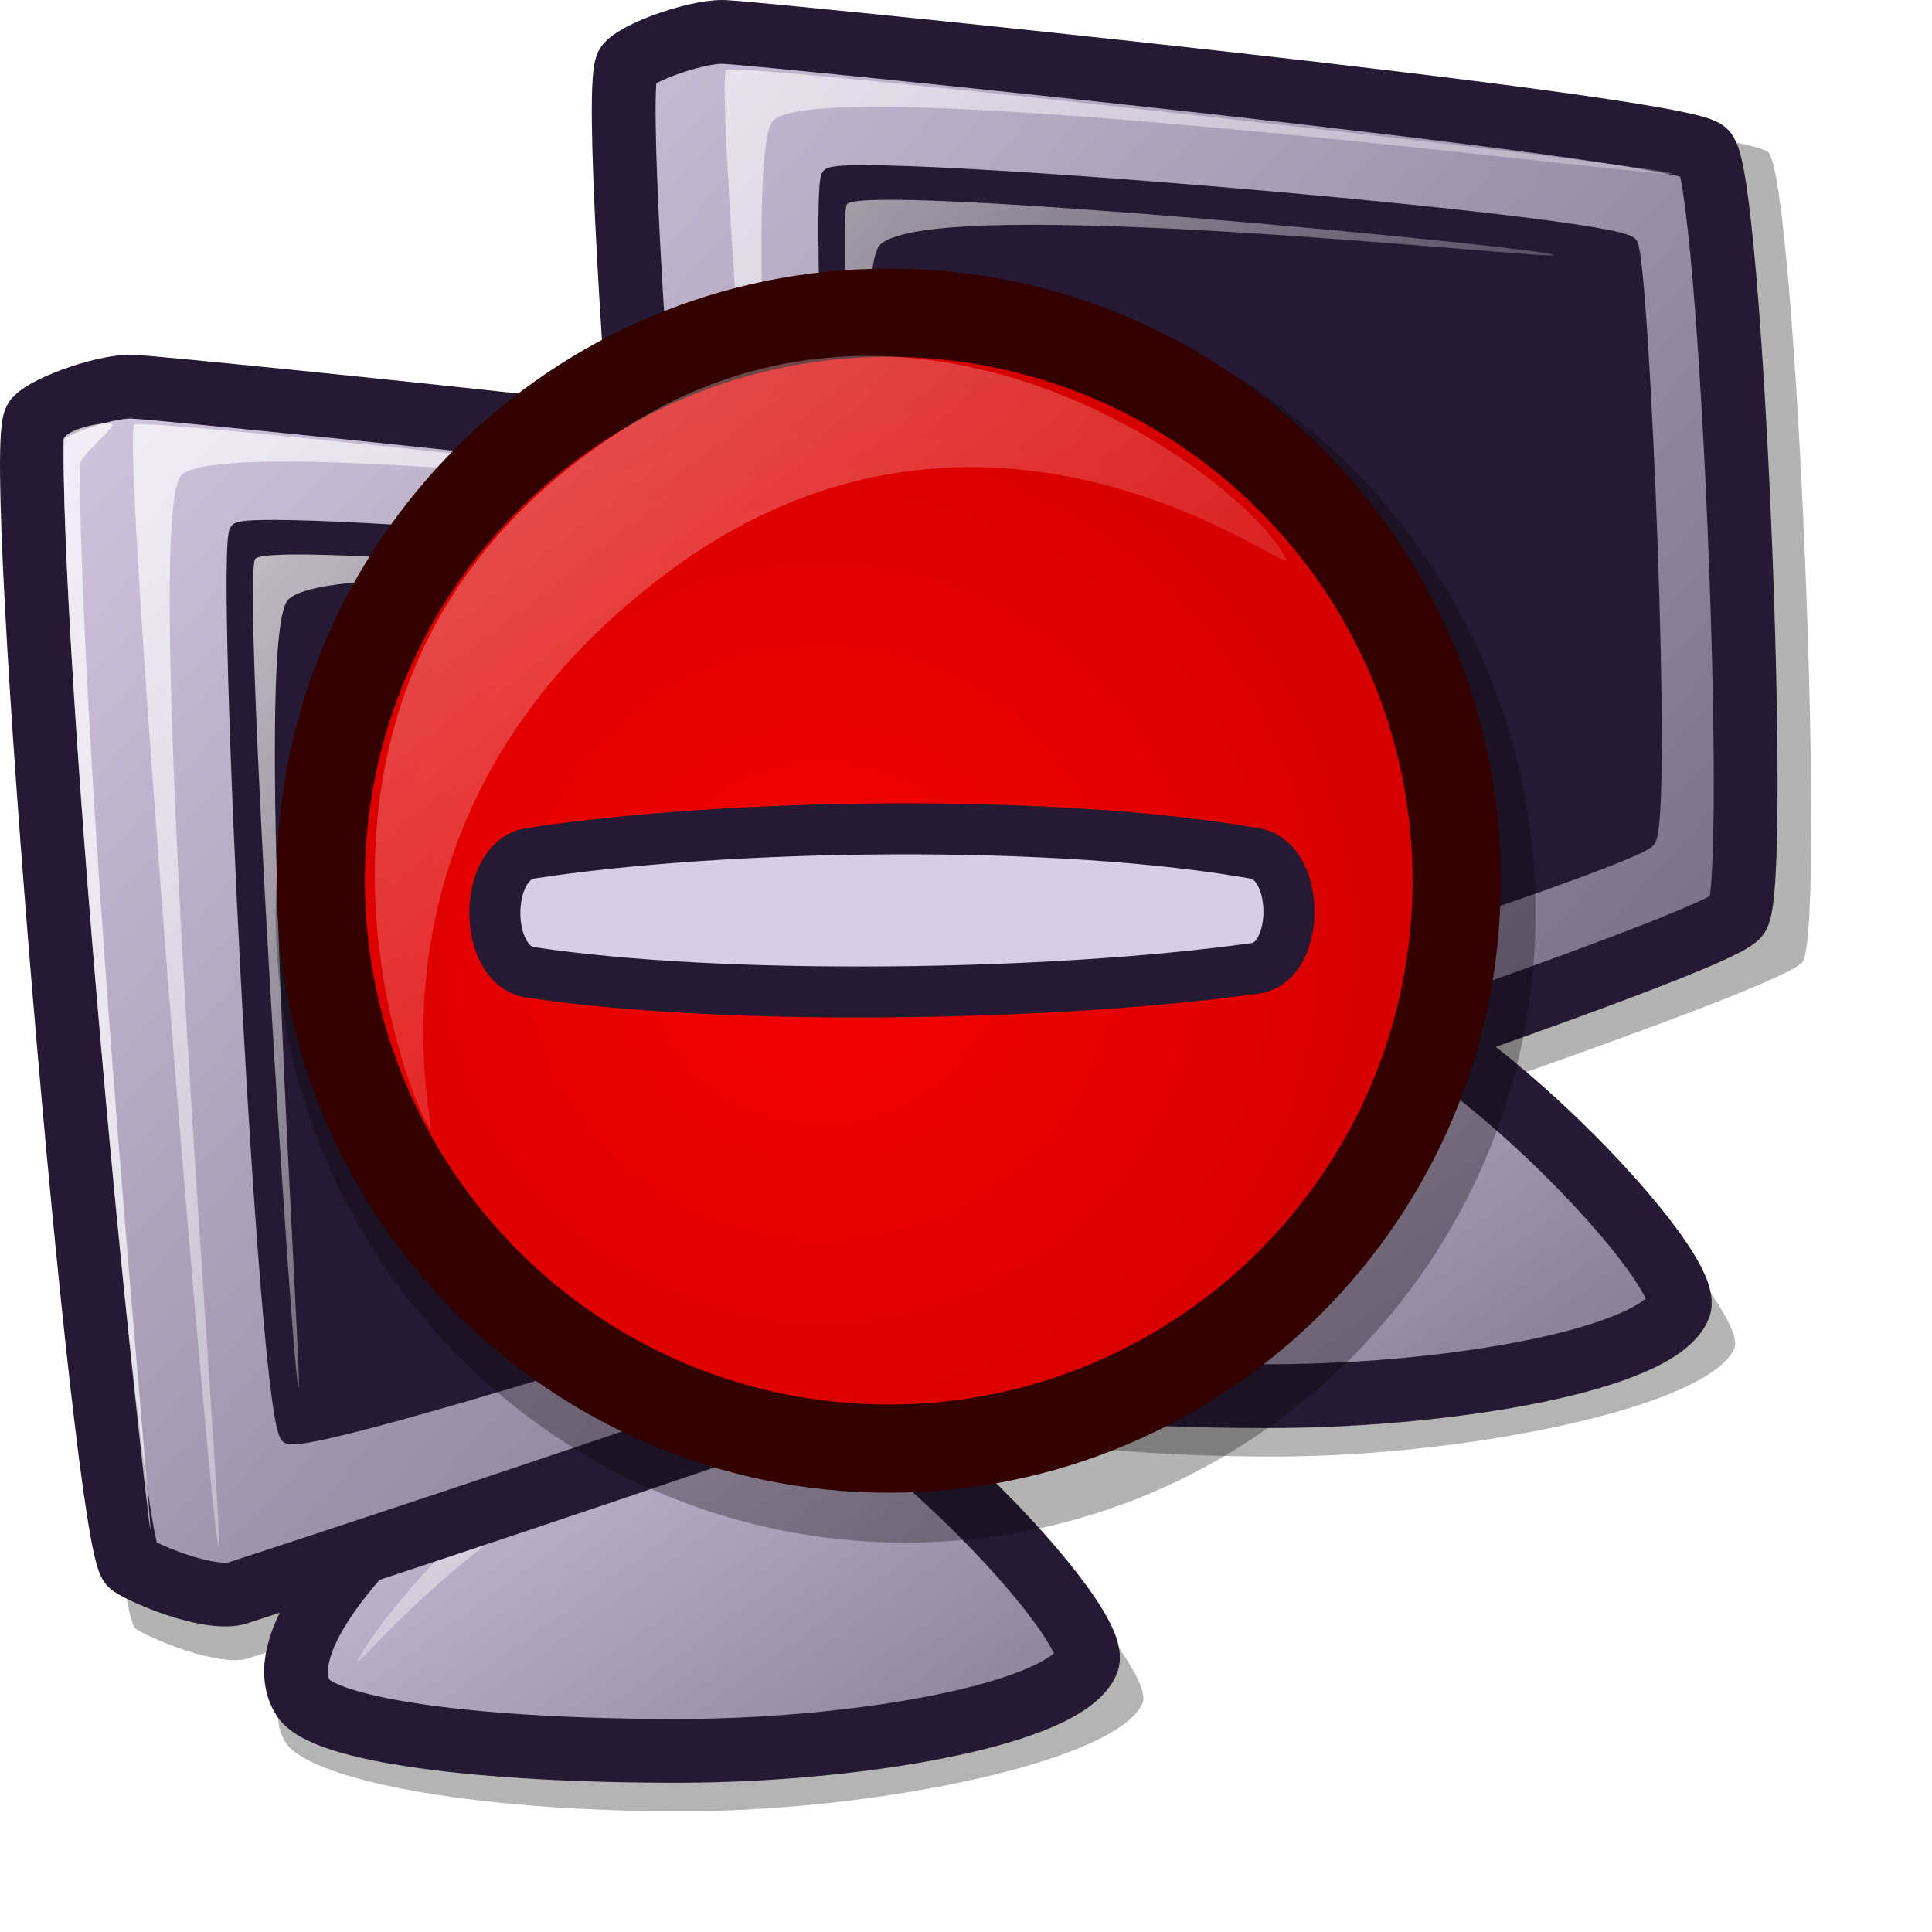
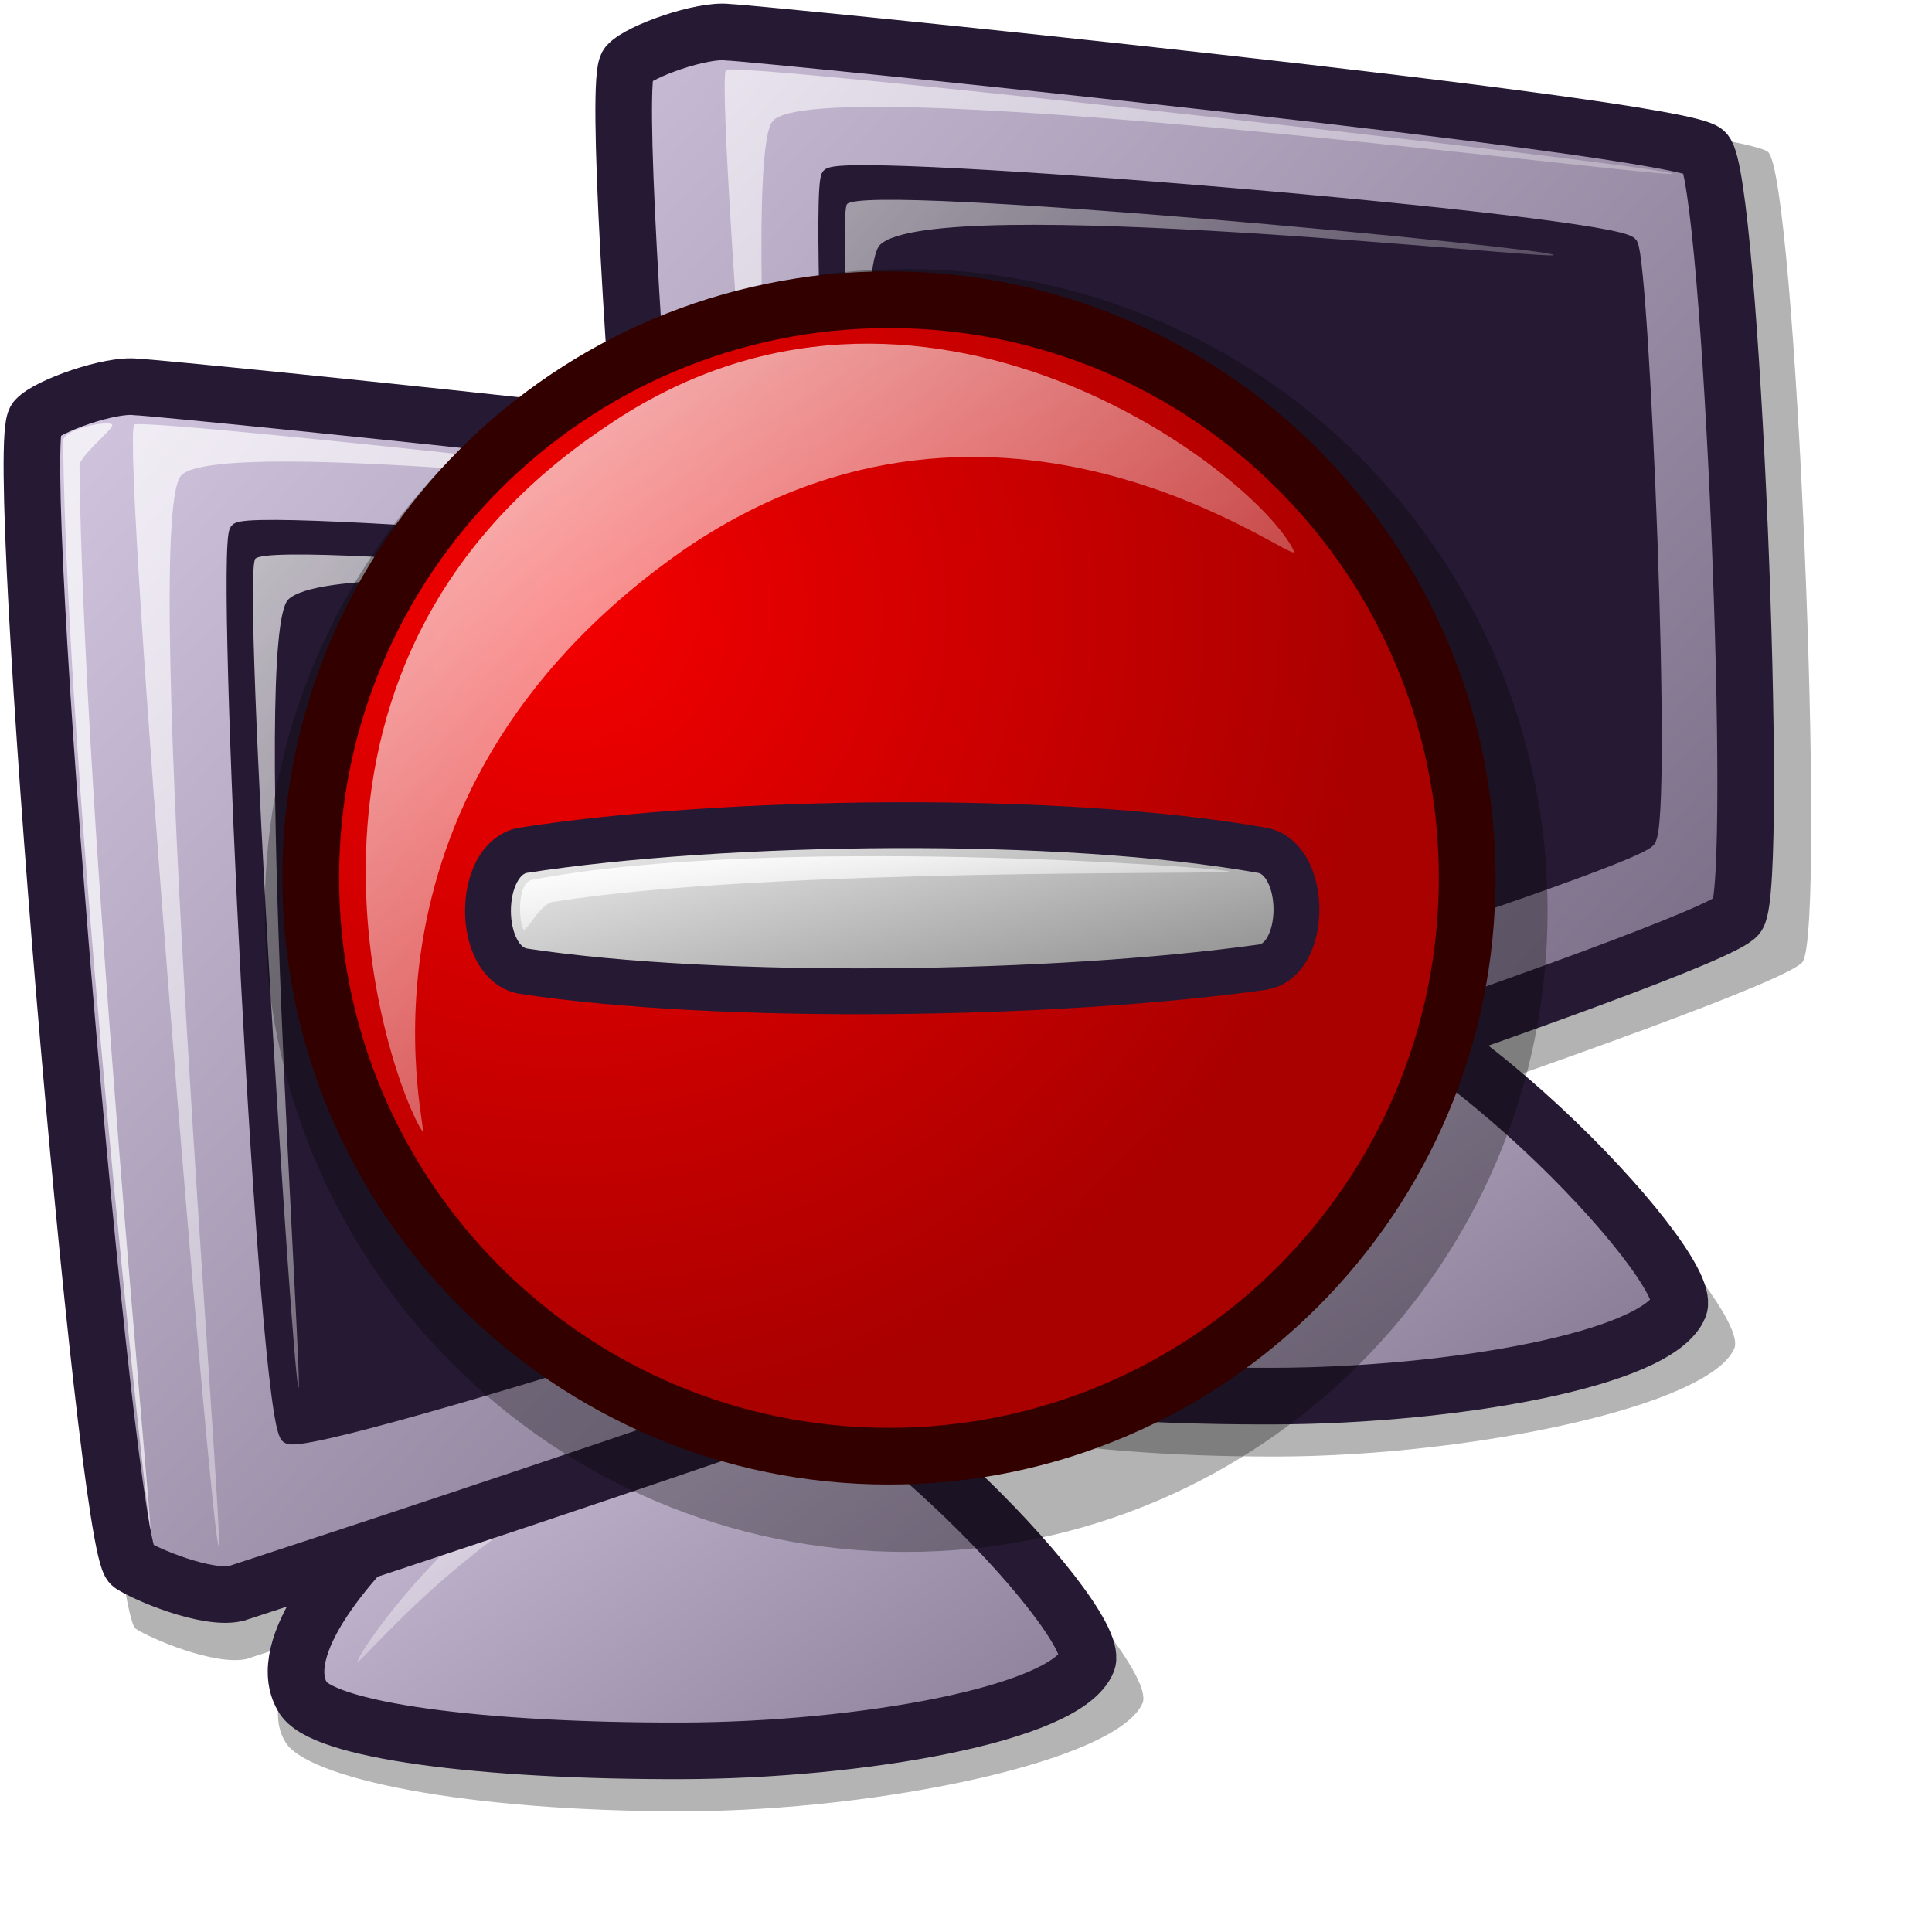
<svg xmlns="http://www.w3.org/2000/svg" xmlns:xlink="http://www.w3.org/1999/xlink" width="48pt" height="48pt" id="svg2735">
  <defs id="defs3">
    <linearGradient id="linearGradient3800">
      <stop offset="0" style="stop-color:#ffffff;stop-opacity:1;" id="stop3802" />
      <stop offset="1" style="stop-color:#ffffff;stop-opacity:0;" id="stop3801" />
    </linearGradient>
    <linearGradient id="linearGradient3781">
      <stop offset="0" style="stop-color:#f50000;stop-opacity:1;" id="stop3783" />
      <stop offset="1" style="stop-color:#a90000;stop-opacity:1;" id="stop3782" />
    </linearGradient>
    <linearGradient id="linearGradient3778">
      <stop offset="0" style="stop-color:#d9cce6;stop-opacity:1;" id="stop3780" />
      <stop offset="1" style="stop-color:#73667f;stop-opacity:1;" id="stop3779" />
    </linearGradient>
    <linearGradient id="linearGradient3775">
      <stop offset="0" style="stop-color:#ffffff;stop-opacity:1;" id="stop3777" />
      <stop offset="1" style="stop-color:#d9cce6;stop-opacity:1;" id="stop3776" />
    </linearGradient>
    <linearGradient id="linearGradient3772">
      <stop offset="0" style="stop-color:#ffffff;stop-opacity:1;" id="stop3774" />
      <stop offset="1" style="stop-color:#7f7f7f;stop-opacity:1;" id="stop3773" />
    </linearGradient>
    <linearGradient id="linearGradient3769">
      <stop offset="0" style="stop-color:#ffffff;stop-opacity:1;" id="stop3771" />
      <stop offset="1" style="stop-color:#ffffff;stop-opacity:0;" id="stop3770" />
    </linearGradient>
    <defs id="defs2746">
      <linearGradient id="linearGradient1675">
        <stop style="stop-color:#000;stop-opacity:1;" offset="0" id="stop1676" />
        <stop style="stop-color:#fff;stop-opacity:1;" offset="1" id="stop1677" />
      </linearGradient>
      <defs id="defs910">
        <linearGradient id="linearGradient1152">
          <stop offset="0" style="stop-color:#ffffff;stop-opacity:1;" id="stop1154" />
          <stop offset="1" style="stop-color:#ffffff;stop-opacity:0;" id="stop1153" />
        </linearGradient>
        <linearGradient id="linearGradient1149">
          <stop offset="0" style="stop-color:#ffffff;stop-opacity:1;" id="stop1151" />
          <stop offset="1" style="stop-color:#ffffff;stop-opacity:0;" id="stop1150" />
        </linearGradient>
        <linearGradient id="linearGradient1146" x1="0" y1="0.5" x2="1" y2="0.5" gradientUnits="objectBoundingBox" spreadMethod="pad" xlink:href="#linearGradient3775" />
        <linearGradient id="linearGradient778" x1="0" y1="0.5" x2="1" y2="0.5" gradientUnits="objectBoundingBox" spreadMethod="pad" xlink:href="#linearGradient3778" />
        <linearGradient id="linearGradient570" x1="0" y1="0.5" x2="1" y2="0.5" gradientUnits="objectBoundingBox" spreadMethod="pad" xlink:href="#linearGradient3769" />
        <linearGradient id="linearGradient563">
          <stop style="stop-color:#cac5fa;stop-opacity:1;" offset="0" id="stop564" />
          <stop style="stop-color:#9500ed;stop-opacity:1;" offset="1" id="stop565" />
        </linearGradient>
        <linearGradient x1="0.025" y1="0.008" x2="0.975" y2="0.984" id="linearGradient566" xlink:href="#linearGradient778" />
        <linearGradient x1="4.9999999e-06" y1="6.0000002e-06" x2="0.982" y2="0.85" id="linearGradient569" xlink:href="#linearGradient570" />
        <linearGradient x1="0.008" y1="0.016" x2="0.977" y2="0.992" id="linearGradient573" xlink:href="#linearGradient570" />
        <linearGradient x1="-0.146" y1="2.0000000e-06" x2="0.976" y2="0.703" id="linearGradient575" xlink:href="#linearGradient570" />
        <linearGradient x1="0.005" y1="0.031" x2="1.005" y2="0.984" id="linearGradient578" xlink:href="#linearGradient778" />
-         <linearGradient x1="0.018" y1="0.031" x2="1.009" y2="1.008" id="linearGradient583" xlink:href="#linearGradient570" />
+         <linearGradient x1="5.168" y1="92.009" x2="14.414" y2="101.122" id="linearGradient583" xlink:href="#linearGradient3769" gradientTransform="scale(3.108845,0.321663)" gradientUnits="userSpaceOnUse" />
        <linearGradient id="linearGradient637" xlink:href="#linearGradient778" x1="0.008" y1="0.008" x2="0.983" y2="0.969" />
        <linearGradient id="linearGradient640" xlink:href="#linearGradient1146" x1="0.034" y1="0.026" x2="0.986" y2="0.955" />
        <linearGradient x1="0.011" y1="0.038" x2="0.989" y2="0.987" id="linearGradient645" xlink:href="#linearGradient570" />
        <linearGradient x1="0.057" y1="0.023" x2="0.868" y2="0.977" id="linearGradient646" xlink:href="#linearGradient570" />
        <linearGradient x1="7.0000001e-06" y1="0" x2="0.952" y2="0.984" id="linearGradient647" xlink:href="#linearGradient570" />
        <linearGradient x1="0.057" y1="0.016" x2="0.943" y2="0.984" id="linearGradient675" xlink:href="#linearGradient570" />
        <linearGradient x1="0.012" y1="-0" x2="1.012" y2="1.016" id="linearGradient676" xlink:href="#linearGradient570" />
        <defs id="defs613">
          <linearGradient id="linearGradient1535" x1="0" y1="0" x2="1" y2="0" gradientUnits="objectBoundingBox" spreadMethod="pad" xlink:href="#linearGradient1149" />
          <linearGradient x1="0" y1="0" x2="1" y2="0" id="linearGradient1528" xlink:href="#linearGradient778" gradientUnits="objectBoundingBox" spreadMethod="pad" />
          <linearGradient id="linearGradient642" x1="0" y1="0" x2="1" y2="0" gradientUnits="objectBoundingBox" spreadMethod="pad" xlink:href="#linearGradient1152" />
          <linearGradient id="linearGradient635" x1="0" y1="0" x2="1" y2="0" gradientUnits="objectBoundingBox" spreadMethod="pad" xlink:href="#linearGradient1146" />
          <linearGradient x1="0.984" y1="0.961" x2="-0.008" y2="0.008" id="linearGradient638" xlink:href="#linearGradient1528" />
          <linearGradient x1="0.028" y1="0.023" x2="1" y2="1.016" id="linearGradient641" xlink:href="#linearGradient642" />
          <linearGradient x1="-9.0000003e-06" y1="0.016" x2="0.727" y2="0.984" id="linearGradient1522" xlink:href="#linearGradient642" />
          <linearGradient x1="0.028" y1="0.008" x2="1.009" y2="0.992" id="linearGradient1527" xlink:href="#linearGradient1535" />
          <linearGradient x1="0.011" y1="0.031" x2="0.968" y2="0.992" id="linearGradient1532" xlink:href="#linearGradient635" />
          <linearGradient x1="0.007" y1="-0.013" x2="0.996" y2="0.974" id="linearGradient1534" xlink:href="#linearGradient635" />
          <linearGradient x1="0.017" y1="0" x2="0.974" y2="0.984" id="linearGradient1539" xlink:href="#linearGradient1535" />
          <linearGradient id="linearGradient1567" xlink:href="#linearGradient1535" />
        </defs>
      </defs>
    </defs>
    <linearGradient xlink:href="#linearGradient570" id="linearGradient3068" gradientUnits="userSpaceOnUse" gradientTransform="matrix(3.109859,0,0,0.321559,0.873623,-0.349959)" x1="7.941" y1="35.274" x2="15.647" y2="41.945" />
    <linearGradient xlink:href="#linearGradient778" id="linearGradient3069" gradientUnits="userSpaceOnUse" gradientTransform="matrix(0.146728,0,0,0.101562,5.967331,-11.41226)" x1="79.973" y1="473.654" x2="298.232" y2="681.682" />
    <linearGradient xlink:href="#linearGradient570" id="linearGradient3070" gradientUnits="userSpaceOnUse" gradientTransform="matrix(0.15867,0,0,9.391873e-2,5.967342,-11.41228)" x1="96.976" y1="540.229" x2="205.176" y2="646.874" />
    <linearGradient xlink:href="#linearGradient778" id="linearGradient3071" gradientUnits="userSpaceOnUse" gradientTransform="matrix(8.745972e-2,0,0,9.379833e-2,1.958337,-4.433856)" x1="69.309" y1="55.041" x2="563.99" y2="542.588" />
    <linearGradient xlink:href="#linearGradient1152" id="linearGradient3072" gradientUnits="userSpaceOnUse" gradientTransform="matrix(8.325354e-2,0,0,9.853745e-2,1.958338,-4.433856)" x1="139.823" y1="84.972" x2="554.048" y2="507.592" />
    <linearGradient xlink:href="#linearGradient1152" id="linearGradient3073" gradientUnits="userSpaceOnUse" gradientTransform="matrix(2.545590e-2,0,0,0.322265,1.958338,-4.433856)" x1="316.366" y1="24.85" x2="409.765" y2="149.26" />
    <linearGradient xlink:href="#linearGradient1149" id="linearGradient3074" gradientUnits="userSpaceOnUse" gradientTransform="matrix(8.356087e-2,0,0,9.817488e-2,1.958338,-4.433856)" x1="190.122" y1="127.432" x2="501.868" y2="440.043" />
    <linearGradient xlink:href="#linearGradient570" id="linearGradient3086" gradientUnits="userSpaceOnUse" gradientTransform="matrix(3.109859,0,0,0.321559,-18.73008,11.40071)" x1="7.941" y1="35.274" x2="15.647" y2="41.945" />
    <linearGradient xlink:href="#linearGradient778" id="linearGradient3087" gradientUnits="userSpaceOnUse" gradientTransform="matrix(0.146728,0,0,0.101562,-13.63637,0.338412)" x1="79.973" y1="473.654" x2="298.232" y2="681.682" />
    <linearGradient xlink:href="#linearGradient570" id="linearGradient3088" gradientUnits="userSpaceOnUse" gradientTransform="matrix(0.15867,0,0,9.391873e-2,-13.63636,0.338392)" x1="96.976" y1="540.229" x2="205.176" y2="646.874" />
    <linearGradient xlink:href="#linearGradient778" id="linearGradient3089" gradientUnits="userSpaceOnUse" gradientTransform="matrix(8.745972e-2,0,0,9.379833e-2,-17.64536,7.316812)" x1="69.309" y1="55.041" x2="563.99" y2="542.588" />
    <linearGradient xlink:href="#linearGradient1152" id="linearGradient3090" gradientUnits="userSpaceOnUse" gradientTransform="matrix(8.325354e-2,0,0,9.853745e-2,-17.64536,7.316812)" x1="139.823" y1="84.972" x2="554.048" y2="507.592" />
    <linearGradient xlink:href="#linearGradient1152" id="linearGradient3091" gradientUnits="userSpaceOnUse" gradientTransform="matrix(2.545590e-2,0,0,0.322265,-17.64536,7.316812)" x1="316.366" y1="24.85" x2="409.765" y2="149.26" />
    <linearGradient xlink:href="#linearGradient1149" id="linearGradient3092" gradientUnits="userSpaceOnUse" gradientTransform="matrix(8.356087e-2,0,0,9.817488e-2,-17.64536,7.316812)" x1="190.122" y1="127.432" x2="501.868" y2="440.043" />
    <radialGradient xlink:href="#linearGradient3781" id="radialGradient3755" cx="8.592" cy="9.701" fx="8.592" fy="9.508" r="16.772" gradientUnits="userSpaceOnUse" gradientTransform="matrix(0.777707,0,0,0.777707,-8.222667,-4.159445)" />
    <linearGradient xlink:href="#linearGradient584" id="linearGradient3756" x1="4.186" y1="4.537" x2="21.446" y2="21.891" gradientTransform="matrix(0.844302,0,0,0.716364,-8.222667,-4.159445)" gradientUnits="userSpaceOnUse" />
    <linearGradient xlink:href="#linearGradient3775" id="linearGradient3757" x1="3.279" y1="26.811" x2="12.022" y2="35.602" gradientTransform="matrix(1.544857,0,0,0.391511,-8.222667,-4.159445)" gradientUnits="userSpaceOnUse" />
    <linearGradient xlink:href="#linearGradient570" id="linearGradient3758" x1="2.563" y1="45.729" x2="7.186" y2="50.285" gradientTransform="matrix(2.417769,0,0,0.250159,-8.222667,-4.159445)" gradientUnits="userSpaceOnUse" />
    <radialGradient xlink:href="#linearGradient3781" id="radialGradient3795" gradientUnits="userSpaceOnUse" gradientTransform="matrix(0.628651,0,0,0.628651,-3.260718,-3.232055)" cx="8.592" cy="9.701" fx="8.592" fy="9.508" r="16.772" />
-     <linearGradient xlink:href="#linearGradient3800" id="linearGradient3796" gradientUnits="userSpaceOnUse" gradientTransform="scale(1.08563,0.921124)" x1="-16.523" y1="-18.783" x2="21.033" y2="22.154" />
-     <linearGradient xlink:href="#linearGradient3775" id="linearGradient3797" gradientUnits="userSpaceOnUse" gradientTransform="matrix(1.248768,0,0,0.316474,-3.260718,-3.232055)" x1="3.279" y1="26.811" x2="12.022" y2="35.602" />
-     <linearGradient xlink:href="#linearGradient3769" id="linearGradient3798" gradientUnits="userSpaceOnUse" gradientTransform="matrix(1.954377,0,0,0.202213,-3.260718,-3.232055)" x1="2.563" y1="45.729" x2="7.186" y2="50.285" />
-     <radialGradient xlink:href="#linearGradient3781" id="radialGradient3803" gradientUnits="userSpaceOnUse" cx="13.871" cy="16.401" fx="13.871" fy="16.401" r="30.682" />
+     <radialGradient id="radialGradient1620" xlink:href="#linearGradient914" />
+     <linearGradient y2="1.008" x2="0.992" y1="0.016" x1="0.023" id="linearGradient1618" xlink:href="#linearGradient584" />
+     <radialGradient fy="0.273" fx="0.231" r="0.679" cy="0.281" cx="0.231" id="radialGradient1616" xlink:href="#linearGradient578" />
+     <linearGradient y2="1.008" x2="1" y1="0.016" x1="-0" id="linearGradient1614" xlink:href="#linearGradient584" />
+     <linearGradient y2="0.992" x2="0.987" y1="0" x1="0" id="linearGradient1612" xlink:href="#linearGradient914" />
+     <linearGradient y2="1.008" x2="0.992" y1="0.016" x1="0.023" id="linearGradient1610" xlink:href="#linearGradient584" />
+     <linearGradient y2="0.992" x2="0.987" y1="0" x1="-0" id="linearGradient1608" xlink:href="#linearGradient584" />
+     <linearGradient id="linearGradient1604">
+       <stop id="stop579" offset="0" style="stop-color:#f50000;stop-opacity:1;" />
+       <stop id="stop580" offset="1" style="stop-color:#a90000;stop-opacity:1;" />
+     </linearGradient>
+     <linearGradient id="linearGradient1600">
+       <stop id="stop585" offset="0" style="stop-color:#ffffff;stop-opacity:1;" />
+       <stop id="stop586" offset="1" style="stop-color:#ffffff;stop-opacity:0;" />
+     </linearGradient>
+     <linearGradient id="linearGradient1596">
+       <stop id="stop915" offset="0" style="stop-color:#ffffff;stop-opacity:1;" />
+       <stop id="stop916" offset="1" style="stop-color:#7f7f7f;stop-opacity:1;" />
+     </linearGradient>
  </defs>
  <g id="layer1" />
  <g id="g3075" transform="translate(18.73008,-11.40073)">
    <path d="M 5.362,53.599 C 5.861,53.931 7.983,54.833 9.034,54.608 C 9.912,54.324 40.244,44.418 40.99,43.255 C 41.771,41.986 40.763,17.277 39.841,16.438 C 38.846,15.525 6.526,12.268 5.532,12.239 C 4.632,12.126 2.434,12.902 2.01,13.373 C 1.165,14.303 4.431,52.916 5.362,53.599 z " style="font-size:12;opacity:0.3;fill-rule:evenodd;stroke-width:12.5" id="path3076" />
    <path d="M 16.736,22.78 C 16.715,22.671 22.531,20.785 25.117,20.816 C 29.733,20.872 38.32,22.932 38.342,23.042 C 38.364,23.15 29.53,22.066 24.947,22.01 C 22.328,21.979 16.758,22.89 16.736,22.78 z " style="font-size:12;opacity:0.7;fill:url(#linearGradient3086);fill-rule:evenodd;stroke:none;stroke-width:0.096pt" id="path3077" />
    <path d="M 24.883,44.389 C 19.972,44.609 8.313,53.883 10.308,57.325 C 10.954,58.552 16.324,59.671 23.611,59.65 C 30.029,59.631 37.946,57.973 38.73,56.049 C 39.253,54.502 29.446,44.184 24.883,44.389 z " style="font-size:12;opacity:0.296;fill-rule:evenodd;stroke-width:12.5" id="path3078" />
-     <path d="M 24.226,44.012 C 19.732,44.214 9.063,52.7 10.888,55.85 C 11.48,56.973 16.816,57.668 23.484,57.649 C 29.358,57.631 36.18,56.443 36.898,54.683 C 37.376,53.266 28.401,43.825 24.226,44.012 z " style="font-size:12;fill:url(#linearGradient3087);fill-rule:evenodd;stroke:#261933;stroke-width:2.113;stroke-opacity:1" id="path3079" />
+     <path d="M 24.226,44.012 C 19.732,44.214 9.063,52.7 10.888,55.85 C 11.48,56.973 16.816,57.668 23.484,57.649 C 29.358,57.631 36.18,56.443 36.898,54.683 C 37.376,53.266 28.401,43.825 24.226,44.012 z " style="font-size:12;fill:url(#linearGradient3087);fill-rule:evenodd;stroke:#261933;stroke-width:1.875;stroke-opacity:1;stroke-miterlimit:4;stroke-dasharray:none" id="path3079" />
    <path d="M 12.722,54.683 C 12.722,54.395 16.884,48.142 23.726,45.679 C 25.054,45.223 28.061,47.224 28.061,47.513 C 28.061,47.78 25.083,47.025 23.726,47.347 C 17.375,48.979 12.722,54.95 12.722,54.683 z " style="font-size:12;opacity:0.7;fill:url(#linearGradient3088);fill-rule:evenodd;stroke:none;stroke-width:1pt" id="path3080" />
-     <path d="M 5.223,51.486 C 5.694,51.799 7.696,52.65 8.687,52.438 C 9.516,52.17 38.13,42.825 38.834,41.728 C 39.57,40.53 38.62,17.22 37.75,16.429 C 36.811,15.568 6.321,12.496 5.384,12.468 C 4.534,12.361 2.461,13.093 2.061,13.538 C 1.264,14.415 4.345,50.842 5.223,51.486 z " style="font-size:12;fill:url(#linearGradient3089);fill-rule:evenodd;stroke:#261933;stroke-width:2.113;stroke-opacity:1" id="path3081" />
+     <path d="M 5.223,51.486 C 5.694,51.799 7.696,52.65 8.687,52.438 C 9.516,52.17 38.13,42.825 38.834,41.728 C 39.57,40.53 38.62,17.22 37.75,16.429 C 36.811,15.568 6.321,12.496 5.384,12.468 C 4.534,12.361 2.461,13.093 2.061,13.538 C 1.264,14.415 4.345,50.842 5.223,51.486 z " style="font-size:12;fill:url(#linearGradient3089);fill-rule:evenodd;stroke:#261933;stroke-width:1.875;stroke-opacity:1;stroke-miterlimit:4;stroke-dasharray:none" id="path3081" />
    <path d="M 8.114,50.854 C 7.868,50.607 4.91,14.72 5.313,13.719 C 5.56,13.42 36.419,16.905 36.665,17.152 C 36.9,17.387 8.07,13.624 6.849,15.436 C 5.525,17.311 8.35,51.089 8.114,50.854 z " style="font-size:12;opacity:0.7;fill:url(#linearGradient3090);fill-rule:evenodd;stroke:none;stroke-width:1.033pt" id="path3082" />
    <path d="M 5.855,50.312 C 5.764,50.174 3.094,25.75 2.964,14.261 C 2.956,13.853 4.487,13.564 4.59,13.719 C 4.668,13.835 3.5,14.757 3.506,15.074 C 3.641,26.564 5.945,50.445 5.855,50.312 z " style="font-size:12;opacity:0.7;fill:url(#linearGradient3091);fill-rule:evenodd;stroke:none;stroke-width:1.033pt" id="path3083" />
    <path d="M 8.739,17.235 C 8.252,17.855 9.682,46.676 10.424,47.216 C 11.19,47.713 35.257,40 35.857,39.216 C 36.424,38.56 35.649,20.178 35.268,19.509 C 34.777,18.796 9.271,16.642 8.739,17.235 z " style="font-size:12;fill:#261933;fill-opacity:1;fill-rule:evenodd;stroke:#261933;stroke-width:0.521;stroke-opacity:1;opacity:1;" id="path3084" />
    <path d="M 10.761,45.616 C 10.574,45.386 8.873,18.786 9.329,18.162 C 9.933,17.45 32.554,19.616 32.741,19.846 C 32.919,20.065 12.24,17.756 10.424,19.509 C 9.186,20.706 10.938,45.835 10.761,45.616 z " style="font-size:12;opacity:0.7;fill:url(#linearGradient3092);fill-rule:evenodd;stroke:none;stroke-width:0.963pt" id="path3085" />
  </g>
  <g id="g3057" transform="translate(-0.873616,0.349934)">
    <path d="M 5.362,53.599 C 5.861,53.931 7.983,54.833 9.034,54.608 C 9.912,54.324 40.244,44.418 40.99,43.255 C 41.771,41.986 40.763,17.277 39.841,16.438 C 38.846,15.525 6.526,12.268 5.532,12.239 C 4.632,12.126 2.434,12.902 2.01,13.373 C 1.165,14.303 4.431,52.916 5.362,53.599 z " style="font-size:12;opacity:0.3;fill-rule:evenodd;stroke-width:12.5" id="path839" />
    <path d="M 16.736,22.78 C 16.715,22.671 22.531,20.785 25.117,20.816 C 29.733,20.872 38.32,22.932 38.342,23.042 C 38.364,23.15 29.53,22.066 24.947,22.01 C 22.328,21.979 16.758,22.89 16.736,22.78 z " style="font-size:12;opacity:0.7;fill:url(#linearGradient3068);fill-rule:evenodd;stroke:none;stroke-width:0.096pt" id="path680" />
    <path d="M 24.883,44.389 C 19.972,44.609 8.313,53.883 10.308,57.325 C 10.954,58.552 16.324,59.671 23.611,59.65 C 30.029,59.631 37.946,57.973 38.73,56.049 C 39.253,54.502 29.446,44.184 24.883,44.389 z " style="font-size:12;opacity:0.296;fill-rule:evenodd;stroke-width:12.5" id="path748" />
-     <path d="M 24.226,44.012 C 19.732,44.214 9.063,52.7 10.888,55.85 C 11.48,56.973 16.816,57.668 23.484,57.649 C 29.358,57.631 36.18,56.443 36.898,54.683 C 37.376,53.266 28.401,43.825 24.226,44.012 z " style="font-size:12;fill:url(#linearGradient3069);fill-rule:evenodd;stroke:#261933;stroke-width:2.113;stroke-opacity:1" id="path746" />
+     <path d="M 24.226,44.012 C 19.732,44.214 9.063,52.7 10.888,55.85 C 11.48,56.973 16.816,57.668 23.484,57.649 C 29.358,57.631 36.18,56.443 36.898,54.683 C 37.376,53.266 28.401,43.825 24.226,44.012 z " style="font-size:12;fill:url(#linearGradient3069);fill-rule:evenodd;stroke:#261933;stroke-width:1.875;stroke-opacity:1;stroke-miterlimit:4;stroke-dasharray:none" id="path746" />
    <path d="M 12.722,54.683 C 12.722,54.395 16.884,48.142 23.726,45.679 C 25.054,45.223 28.061,47.224 28.061,47.513 C 28.061,47.78 25.083,47.025 23.726,47.347 C 17.375,48.979 12.722,54.95 12.722,54.683 z " style="font-size:12;opacity:0.7;fill:url(#linearGradient3070);fill-rule:evenodd;stroke:none;stroke-width:1pt" id="path747" />
-     <path d="M 5.223,51.486 C 5.694,51.799 7.696,52.65 8.687,52.438 C 9.516,52.17 38.13,42.825 38.834,41.728 C 39.57,40.53 38.62,17.22 37.75,16.429 C 36.811,15.568 6.321,12.496 5.384,12.468 C 4.534,12.361 2.461,13.093 2.061,13.538 C 1.264,14.415 4.345,50.842 5.223,51.486 z " style="font-size:12;fill:url(#linearGradient3071);fill-rule:evenodd;stroke:#261933;stroke-width:2.113;stroke-opacity:1" id="path834" />
+     <path d="M 5.223,51.486 C 5.694,51.799 7.696,52.65 8.687,52.438 C 9.516,52.17 38.13,42.825 38.834,41.728 C 39.57,40.53 38.62,17.22 37.75,16.429 C 36.811,15.568 6.321,12.496 5.384,12.468 C 4.534,12.361 2.461,13.093 2.061,13.538 C 1.264,14.415 4.345,50.842 5.223,51.486 z " style="font-size:12;fill:url(#linearGradient3071);fill-rule:evenodd;stroke:#261933;stroke-width:1.875;stroke-opacity:1;stroke-miterlimit:4;stroke-dasharray:none" id="path834" />
    <path d="M 8.114,50.854 C 7.868,50.607 4.91,14.72 5.313,13.719 C 5.56,13.42 36.419,16.905 36.665,17.152 C 36.9,17.387 8.07,13.624 6.849,15.436 C 5.525,17.311 8.35,51.089 8.114,50.854 z " style="font-size:12;opacity:0.7;fill:url(#linearGradient3072);fill-rule:evenodd;stroke:none;stroke-width:1.033pt" id="path835" />
    <path d="M 5.855,50.312 C 5.764,50.174 3.094,25.75 2.964,14.261 C 2.956,13.853 4.487,13.564 4.59,13.719 C 4.668,13.835 3.5,14.757 3.506,15.074 C 3.641,26.564 5.945,50.445 5.855,50.312 z " style="font-size:12;opacity:0.7;fill:url(#linearGradient3073);fill-rule:evenodd;stroke:none;stroke-width:1.033pt" id="path836" />
    <path d="M 8.739,17.235 C 8.252,17.855 9.682,46.676 10.424,47.216 C 11.19,47.713 35.257,40 35.857,39.216 C 36.424,38.56 35.649,20.178 35.268,19.509 C 34.777,18.796 9.271,16.642 8.739,17.235 z " style="font-size:12;fill:#261933;fill-opacity:1;fill-rule:evenodd;stroke:#261933;stroke-width:0.521;stroke-opacity:1;opacity:1;" id="path837" />
    <path d="M 10.761,45.616 C 10.574,45.386 8.873,18.786 9.329,18.162 C 9.933,17.45 32.554,19.616 32.741,19.846 C 32.919,20.065 12.24,17.756 10.424,19.509 C 9.186,20.706 10.938,45.835 10.761,45.616 z " style="font-size:12;opacity:0.7;fill:url(#linearGradient3074);fill-rule:evenodd;stroke:none;stroke-width:0.963pt" id="path838" />
  </g>
  <g id="g3731" transform="matrix(1.590709,0,0,1.590709,5.186855,5.14126)">
    <defs id="defs3732">
      <linearGradient id="linearGradient914" x1="0" y1="0.5" x2="1" y2="0.5" gradientUnits="objectBoundingBox" spreadMethod="pad" xlink:href="#linearGradient3772" />
      <linearGradient id="linearGradient584" x1="0" y1="0.5" x2="1" y2="0.5" gradientUnits="objectBoundingBox" spreadMethod="pad" xlink:href="#linearGradient3800" />
      <linearGradient id="linearGradient3739" x1="0" y1="0.5" x2="1" y2="0.5" gradientUnits="objectBoundingBox" spreadMethod="pad" xlink:href="#linearGradient3781" />
-       <linearGradient xlink:href="#linearGradient584" id="linearGradient581" x1="-0" y1="0" x2="0.987" y2="0.992" />
+       <linearGradient xlink:href="#linearGradient3800" id="linearGradient581" x1="8.493" y1="9.267" x2="43.013" y2="43.975" gradientTransform="scale(1.08563,0.921124)" gradientUnits="userSpaceOnUse" />
      <linearGradient xlink:href="#linearGradient584" id="linearGradient3743" x1="0.023" y1="0.016" x2="0.992" y2="1.008" />
-       <linearGradient xlink:href="#linearGradient914" id="linearGradient599" x1="0" y1="0" x2="0.987" y2="0.992" />
+       <linearGradient xlink:href="#linearGradient3772" id="linearGradient599" x1="6.616" y1="54.804" x2="23.794" y2="72.075" gradientTransform="scale(2.007692,0.498084)" gradientUnits="userSpaceOnUse" />
      <linearGradient xlink:href="#linearGradient584" id="linearGradient600" x1="-0" y1="0.016" x2="1" y2="1.008" />
-       <radialGradient xlink:href="#linearGradient578" id="radialGradient917" cx="0.231" cy="0.281" r="0.679" fx="0.231" fy="0.273" />
+       <radialGradient xlink:href="#linearGradient3781" id="radialGradient917" cx="20.602" cy="23.507" r="36.91" fx="20.602" fy="23.082" gradientUnits="userSpaceOnUse" />
      <linearGradient xlink:href="#linearGradient584" id="linearGradient922" x1="0.023" y1="0.016" x2="0.992" y2="1.008" />
      <radialGradient xlink:href="#linearGradient914" id="radialGradient924" />
    </defs>
-     <path style="font-size:12;opacity:0.3;fill-rule:evenodd;stroke-width:2.074" d="M 28.718,15.773 C 28.718,23.016 22.841,28.893 15.599,28.893 C 8.357,28.893 2.479,23.016 2.479,15.773 C 2.479,8.531 8.357,2.654 15.599,2.654 C 22.841,2.654 28.718,8.531 28.718,15.773 z " id="path952" />
-     <path style="font-size:12;fill:url(#radialGradient3803);fill-opacity:1.0;fill-rule:evenodd;stroke:#330000;stroke-width:1.837;stroke-miterlimit:4;" d="M 27.074,15.108 C 27.074,21.636 21.775,26.935 15.246,26.935 C 8.718,26.935 3.419,21.636 3.419,15.108 C 3.419,8.579 8.718,3.28 15.246,3.28 C 21.775,3.28 27.074,8.579 27.074,15.108 z " id="path951" />
-     <path style="opacity:0.8;fill:url(#linearGradient3796);fill-opacity:1.0;fill-rule:evenodd;stroke:none;stroke-width:1pt;stroke-linecap:butt;stroke-linejoin:miter;stroke-opacity:1;" d="M 5.695,20.274 C 5.086,19.378 1.995,10.859 9.461,5.874 C 15.892,1.47 22.81,6.862 23.529,8.422 C 23.712,8.848 17.579,3.883 11.012,8.422 C 3.705,13.558 5.936,20.67 5.695,20.274 z " id="path918" />
-     <path style="font-size:12;fill:url(#linearGradient3797);fill-opacity:1;fill-rule:evenodd;stroke:#261933;stroke-width:1.062" d="M 7.749,14.544 C 11.856,13.905 18.76,13.81 22.887,14.544 C 23.809,14.72 23.817,16.789 22.887,16.932 C 18.699,17.519 11.795,17.629 7.749,17.012 C 6.81,16.819 6.81,14.741 7.749,14.544 z " id="path657" />
-     <path style="fill:url(#linearGradient3798);fill-opacity:1;fill-rule:evenodd;stroke:none;stroke-width:1pt;stroke-linecap:butt;stroke-linejoin:miter;stroke-opacity:1" d="M 7.771,16.158 C 7.69,16.074 7.61,15.207 7.954,15.145 C 12.784,14.216 22.134,14.9 22.206,14.976 C 22.277,15.05 12.85,14.887 8.383,15.595 C 8.102,15.636 7.833,16.224 7.771,16.158 z " id="path658" />
+     <g id="g1622" transform="matrix(0.509054,0,0,0.509054,-0.337365,-0.420461)">
+       <path id="path1624" d="M 61.408,35.406 C 61.408,49.846 49.687,61.567 35.247,61.567 C 20.806,61.567 9.086,49.846 9.086,35.406 C 9.086,20.965 20.806,9.245 35.247,9.245 C 49.687,9.245 61.408,20.965 61.408,35.406 z " style="font-size:12px;opacity:0.3;fill-rule:evenodd;stroke-width:2.074" transform="matrix(1.002994,0,0,1.002994,-4.024134,-3.787326)" />
+       <path id="path1626" d="M 61.408,35.406 C 61.408,49.846 49.687,61.567 35.247,61.567 C 20.806,61.567 9.086,49.846 9.086,35.406 C 9.086,20.965 20.806,9.245 35.247,9.245 C 49.687,9.245 61.408,20.965 61.408,35.406 z " style="font-size:12px;fill:url(#radialGradient917);fill-opacity:1;fill-rule:evenodd;stroke:#330000;stroke-width:2.565;stroke-miterlimit:4;stroke-dasharray:none" transform="matrix(0.904192,0,0,0.904192,-1.24661,-1.620705)" />
+       <path id="path1628" d="M 11.52,40.726 C 10.303,38.933 4.121,21.895 19.052,11.926 C 31.915,3.117 45.75,13.9 47.188,17.021 C 47.555,17.874 35.289,7.944 22.154,17.021 C 7.54,27.294 12.002,41.518 11.52,40.726 z " style="opacity:0.8;fill:url(#linearGradient581);fill-opacity:1;fill-rule:evenodd;stroke:none;stroke-width:1pt;stroke-linecap:butt;stroke-linejoin:miter;stroke-opacity:1" />
+       <path id="path1630" d="M 15.628,29.265 C 23.843,27.987 37.651,27.797 45.904,29.265 C 47.749,29.618 47.765,33.756 45.904,34.042 C 37.529,35.215 23.72,35.435 15.628,34.201 C 13.751,33.816 13.751,29.66 15.628,29.265 z " style="font-size:12px;fill:url(#linearGradient599);fill-opacity:1.0;fill-rule:evenodd;stroke:#261933;stroke-width:1.875;stroke-dasharray:none" />
+       <path id="path1632" d="M 15.672,32.494 C 15.511,32.324 15.351,30.591 16.039,30.467 C 25.698,28.61 44.398,29.977 44.543,30.129 C 44.684,30.277 25.831,29.95 16.896,31.368 C 16.334,31.45 15.797,32.625 15.672,32.494 z " style="fill:url(#linearGradient583);fill-opacity:1;fill-rule:evenodd;stroke:none;stroke-width:1pt;stroke-linecap:butt;stroke-linejoin:miter;stroke-opacity:1" />
+     </g>
  </g>
</svg>
